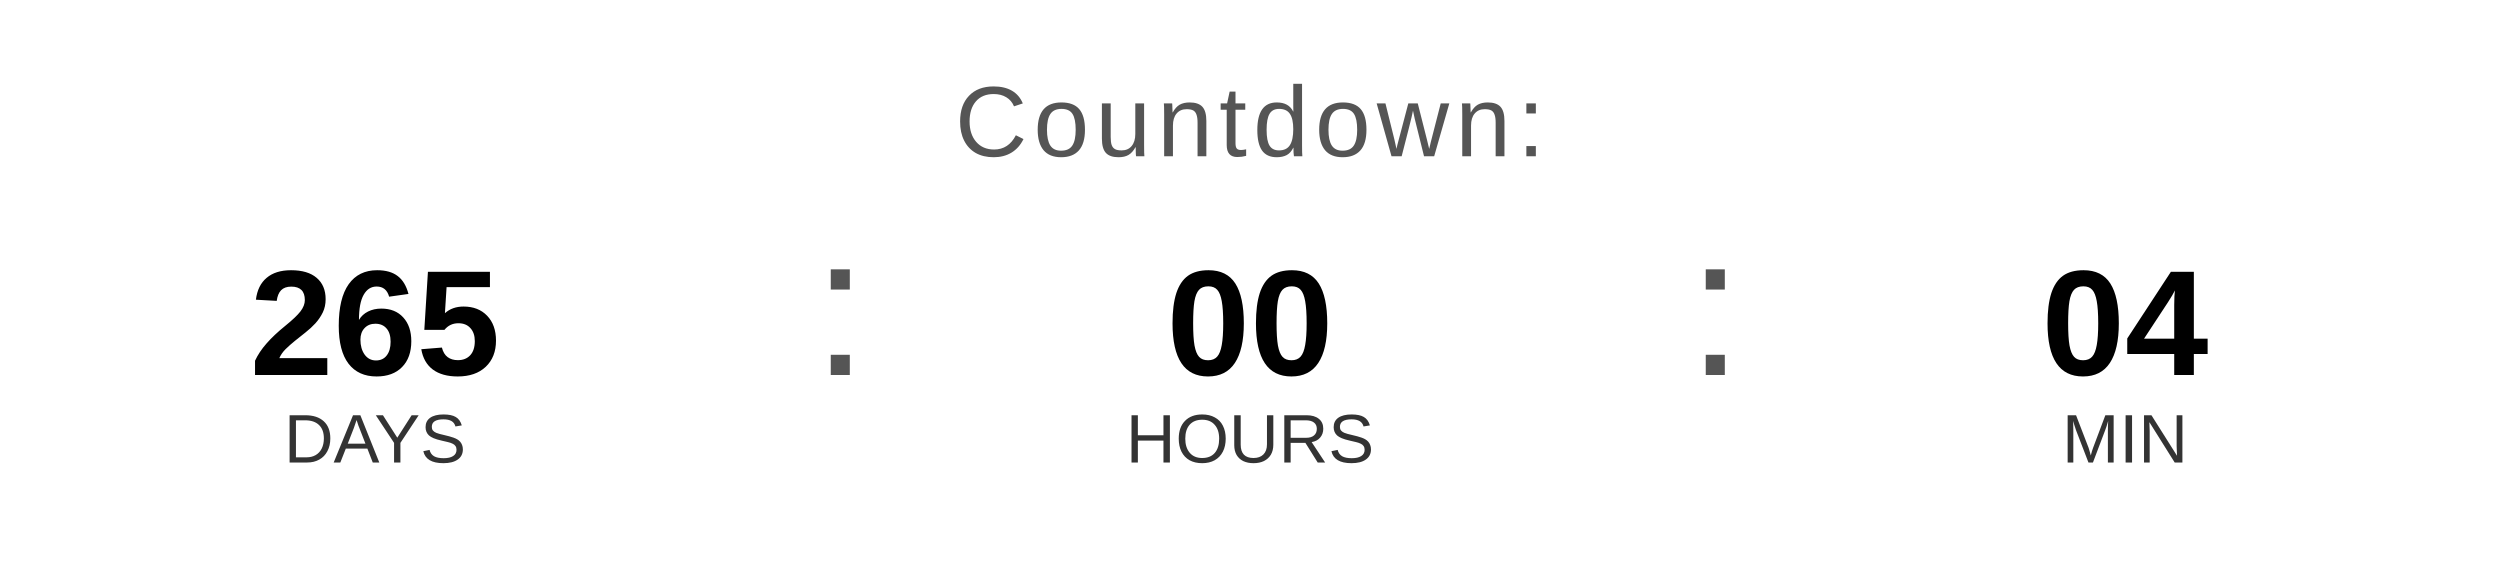
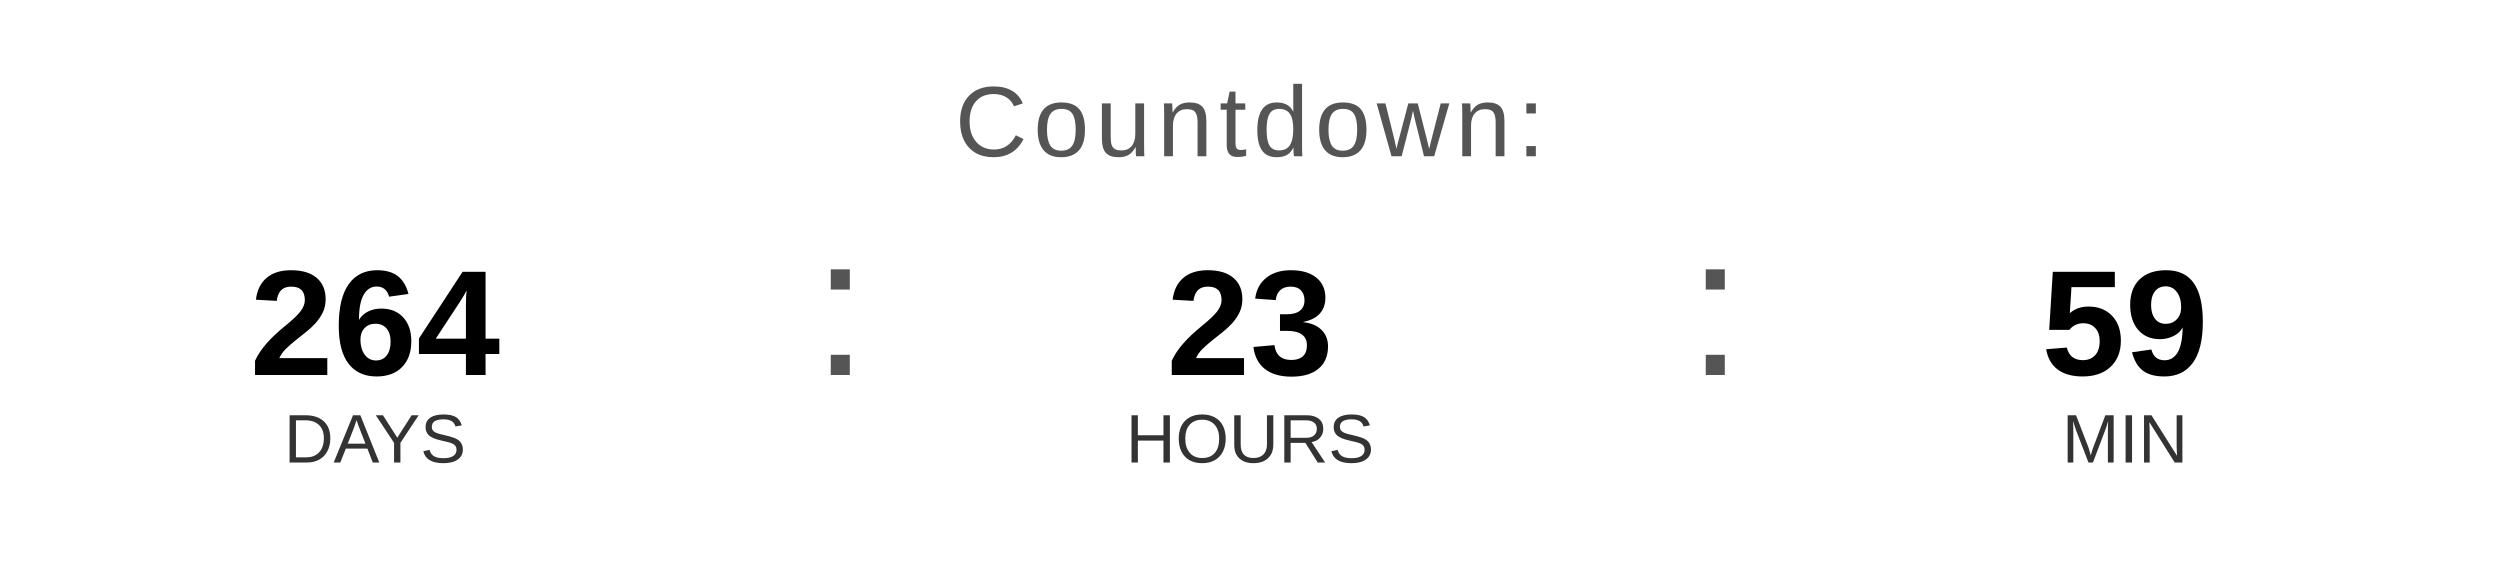
<svg xmlns="http://www.w3.org/2000/svg" width="400" height="90" viewBox="0 0 400 90">
  <text x="200" y="25" font-family="Arial, Helvetica, sans-serif" font-size="16" fill="#555555" text-anchor="middle" letter-spacing="1">
    Countdown:
  </text>
-   <text x="60" y="60" font-family="Arial, Helvetica, sans-serif" font-size="24" font-weight="bold" fill="#000000" text-anchor="middle">265</text>
+   <text x="60" y="60" font-family="Arial, Helvetica, sans-serif" font-size="24" font-weight="bold" fill="#000000" text-anchor="middle">264</text>
  <text x="60" y="74" font-family="Arial, Helvetica, sans-serif" font-size="11" fill="#333333" text-anchor="middle">DAYS</text>
  <text x="130" y="60" font-family="Arial, sans-serif" font-size="32" fill="#555555">:</text>
-   <text x="200" y="60" font-family="Arial, Helvetica, sans-serif" font-size="24" font-weight="bold" fill="#000000" text-anchor="middle">00</text>
+   <text x="200" y="60" font-family="Arial, Helvetica, sans-serif" font-size="24" font-weight="bold" fill="#000000" text-anchor="middle">23</text>
  <text x="200" y="74" font-family="Arial, Helvetica, sans-serif" font-size="11" fill="#333333" text-anchor="middle">HOURS</text>
  <text x="270" y="60" font-family="Arial, sans-serif" font-size="32" fill="#555555">:</text>
-   <text x="340" y="60" font-family="Arial, Helvetica, sans-serif" font-size="24" font-weight="bold" fill="#000000" text-anchor="middle">04</text>
+   <text x="340" y="60" font-family="Arial, Helvetica, sans-serif" font-size="24" font-weight="bold" fill="#000000" text-anchor="middle">59</text>
  <text x="340" y="74" font-family="Arial, Helvetica, sans-serif" font-size="11" fill="#333333" text-anchor="middle">MIN</text>
</svg>
